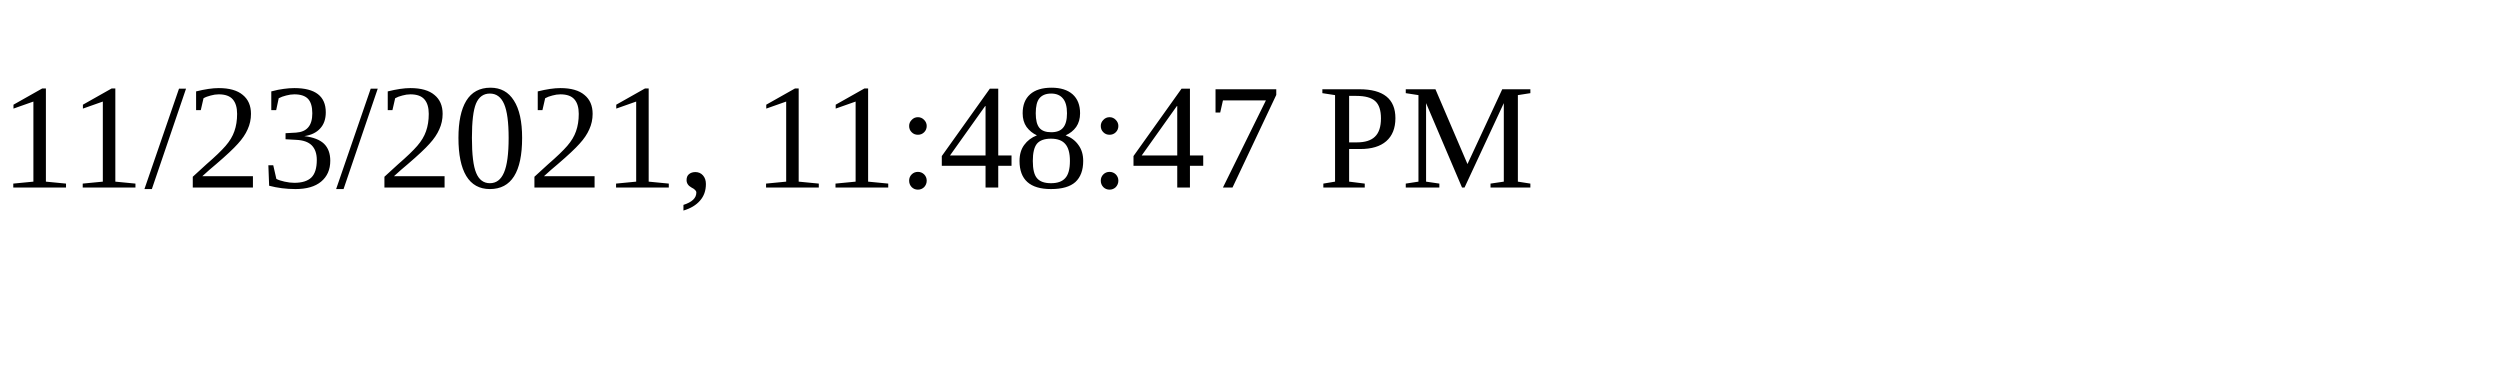
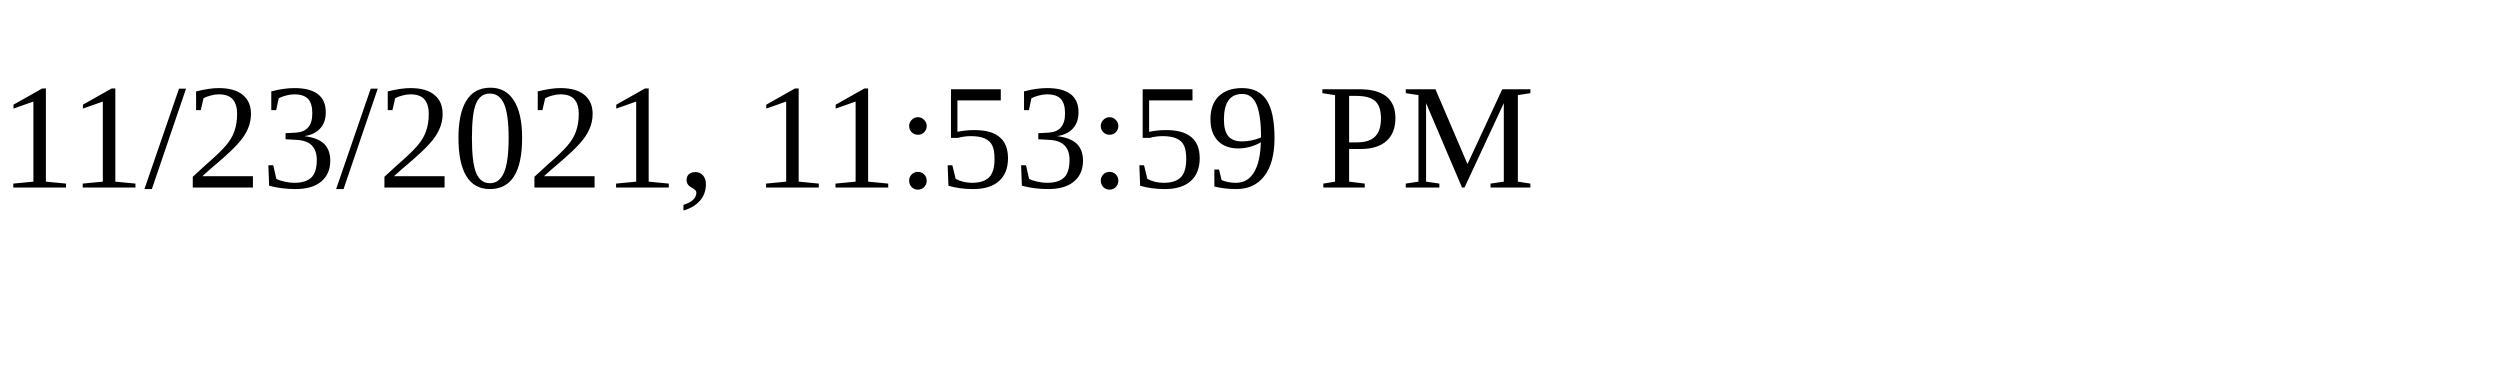
<svg xmlns="http://www.w3.org/2000/svg" height="30" width="200">
-   <text x="0" y="15">11/23/2021, 11:48:47 PM</text>
+   <text x="0" y="15">11/23/2021, 11:53:59 PM</text>
</svg>
